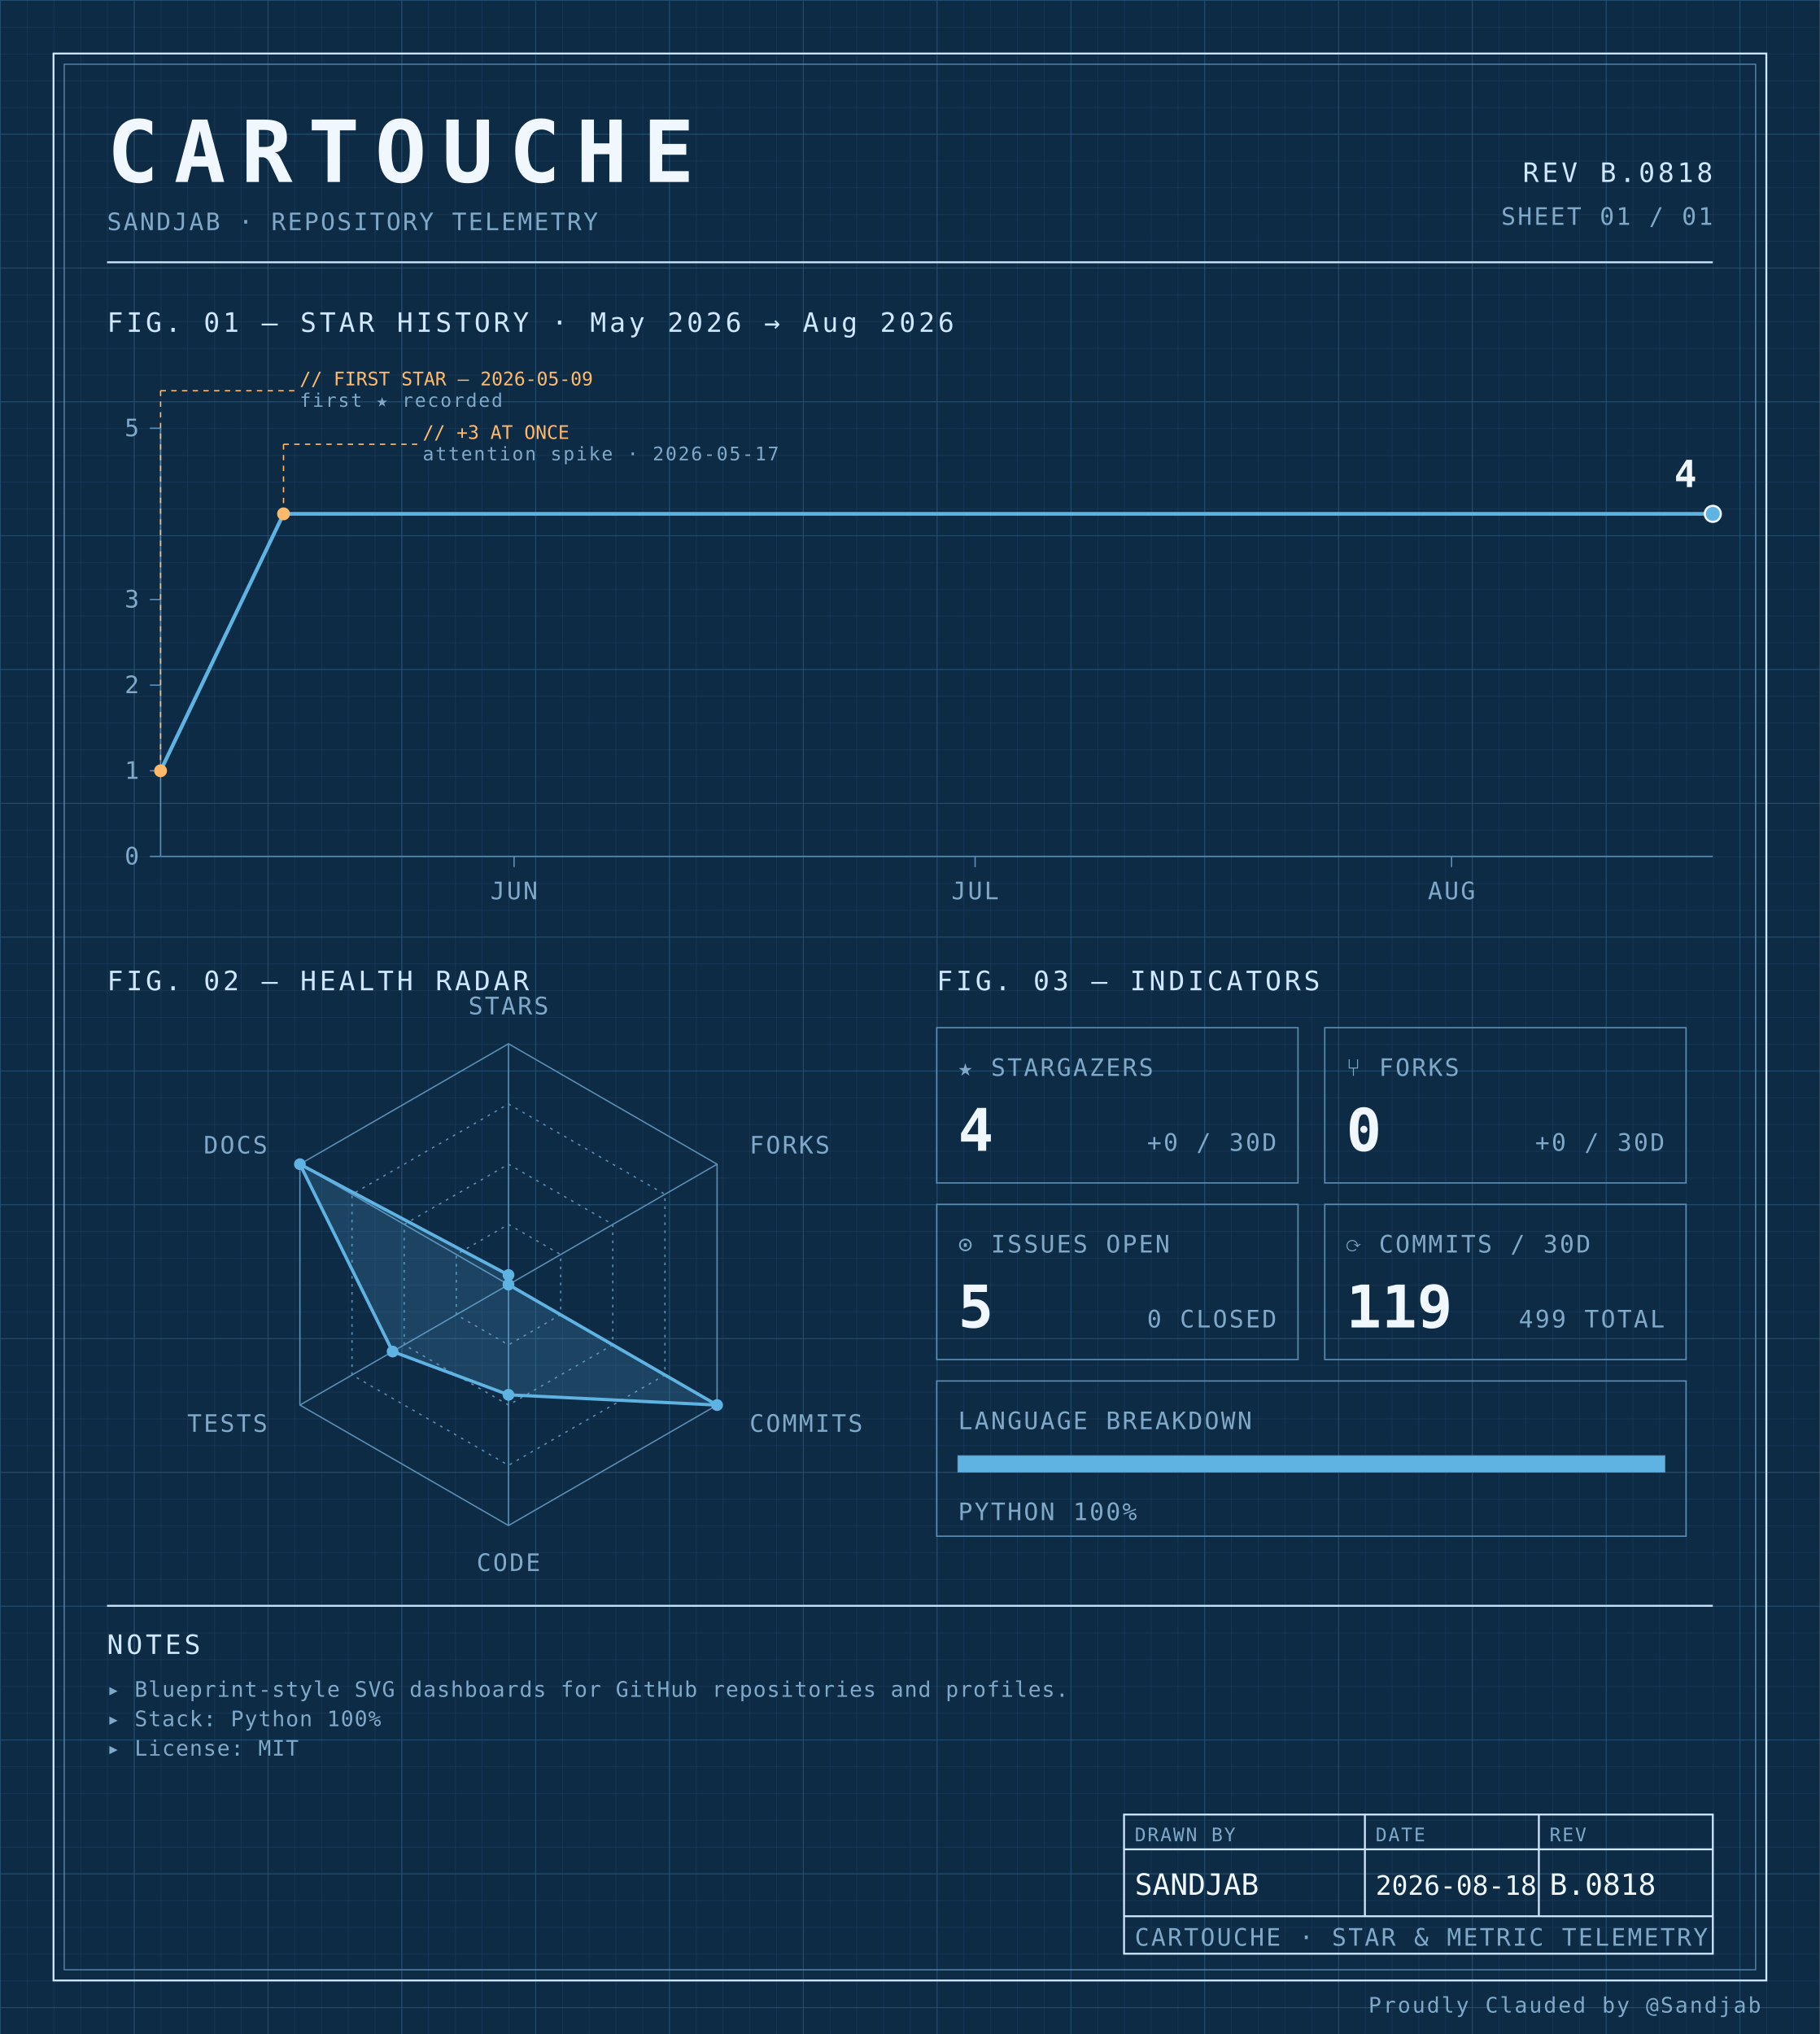
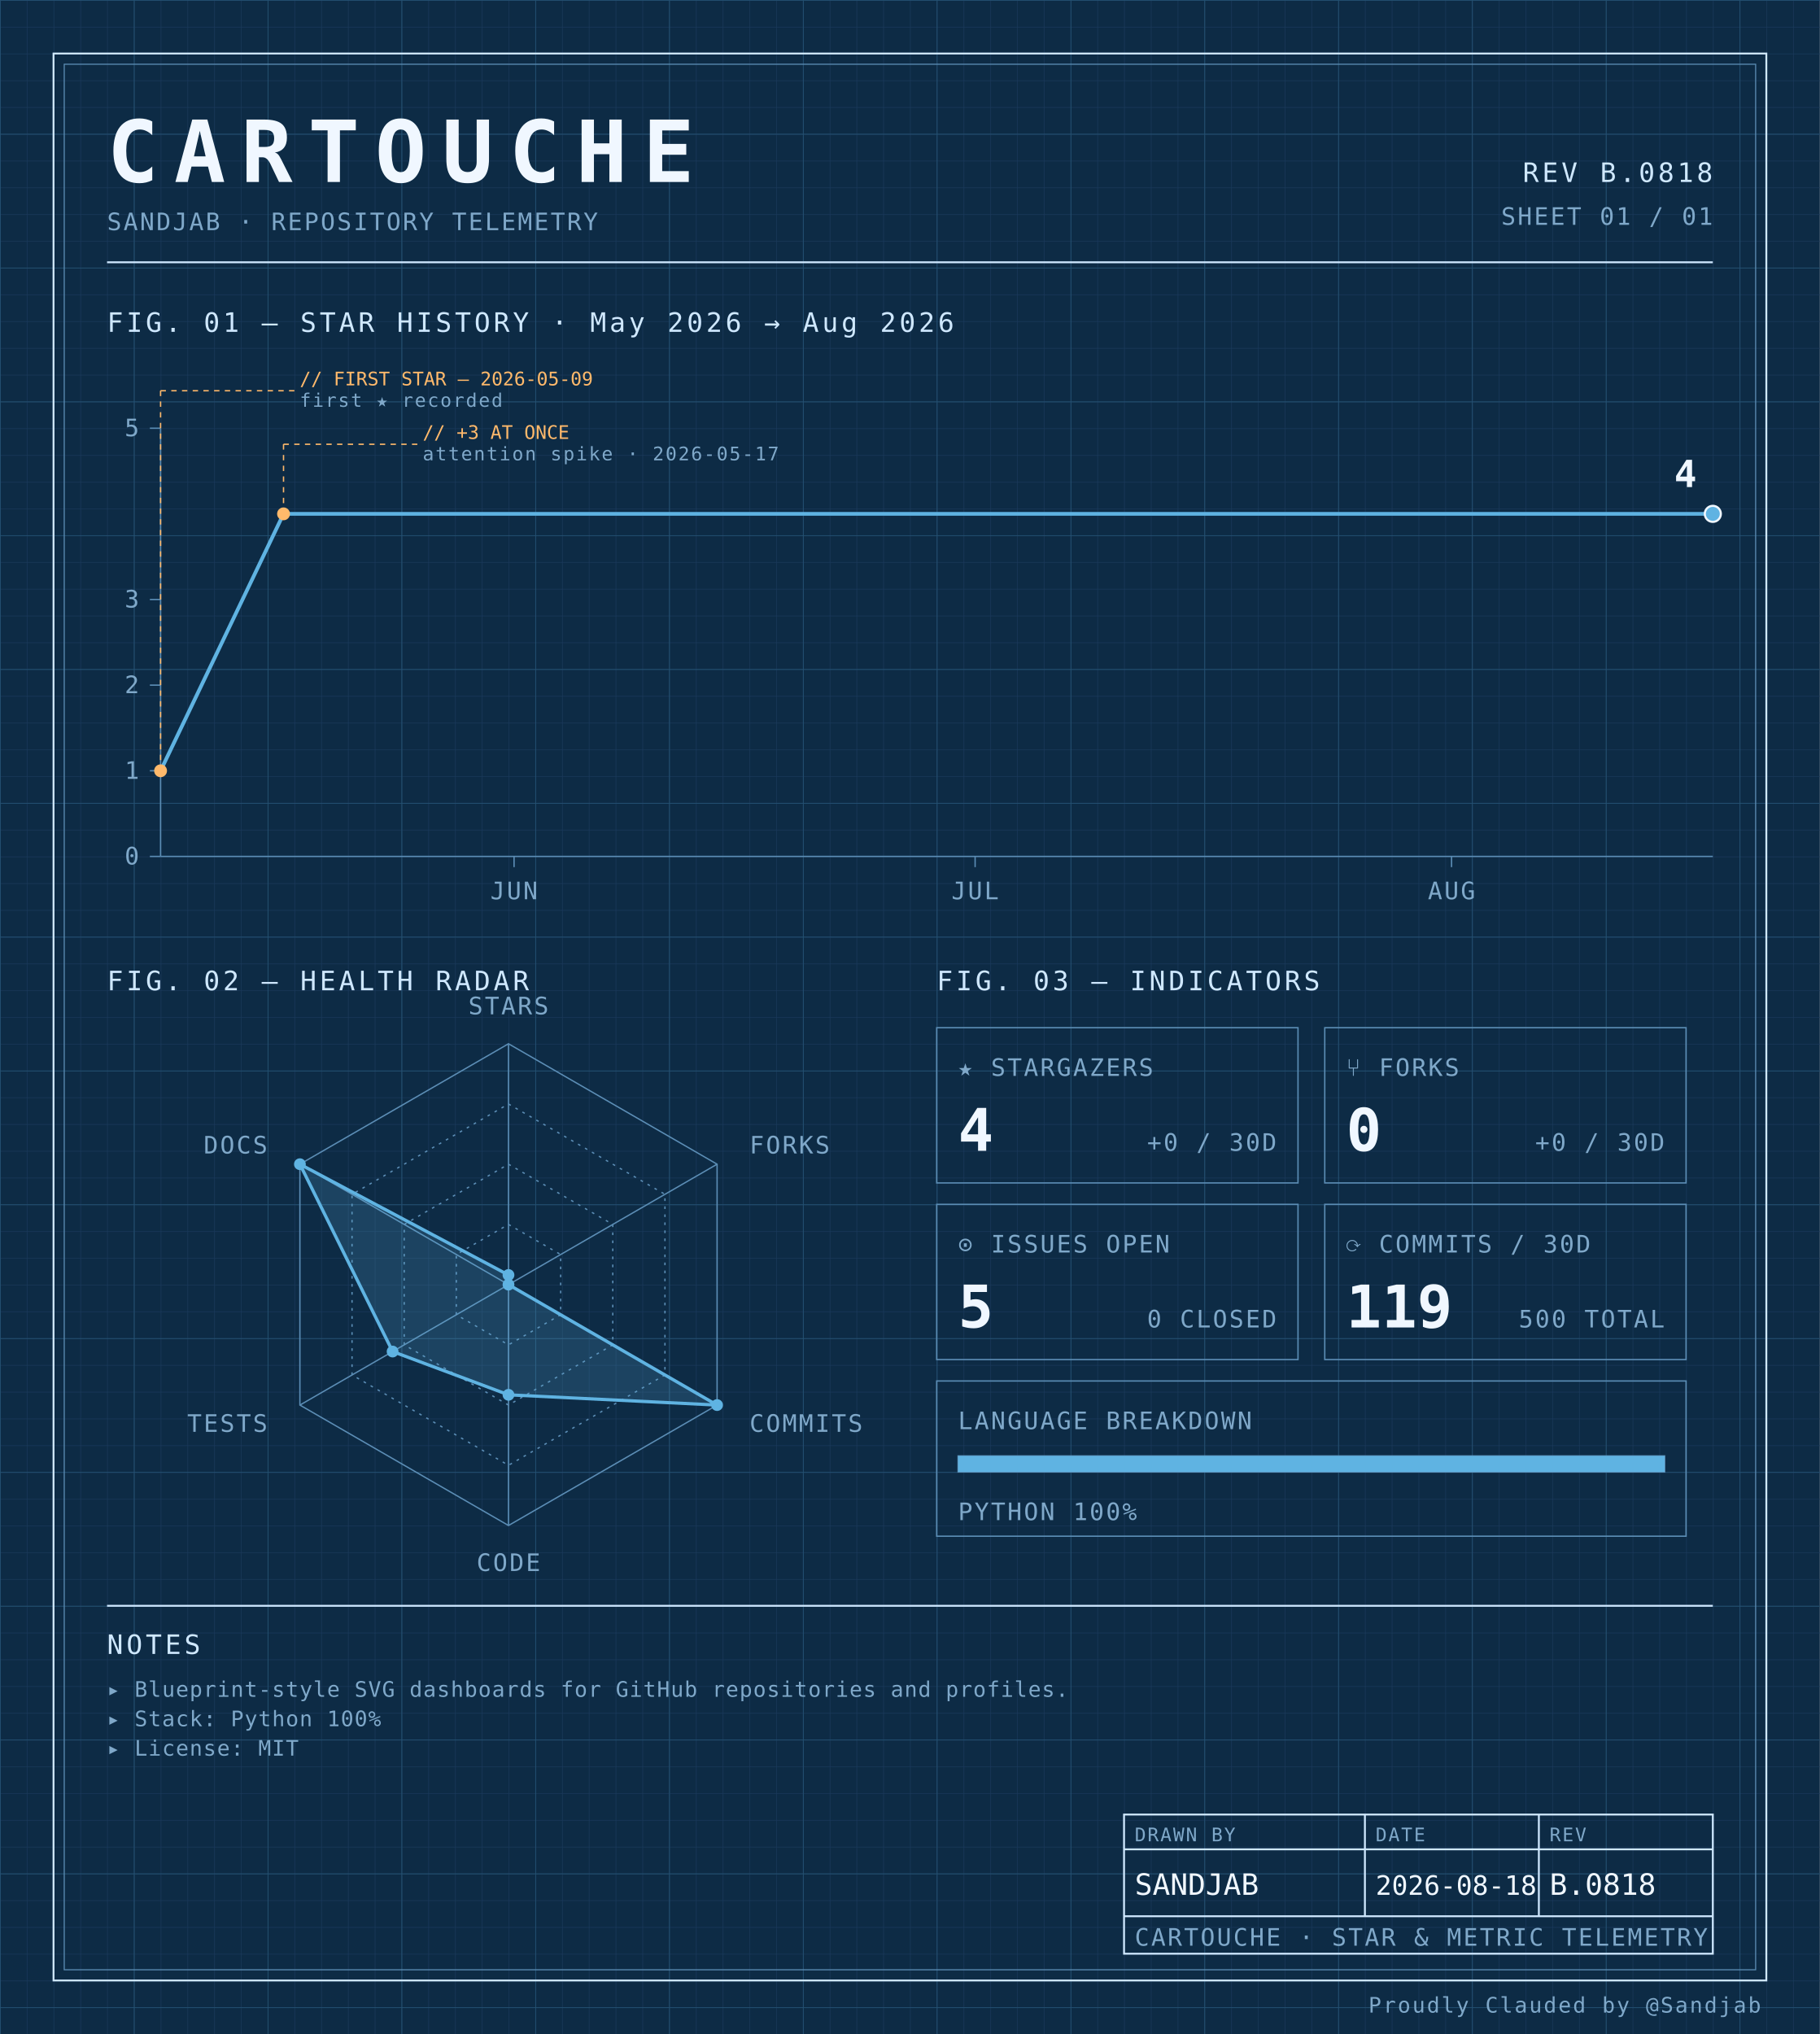
<svg xmlns="http://www.w3.org/2000/svg" width="100%" viewBox="0 0 680 760" role="img">
  <defs>
    <pattern id="grid-fine" width="10" height="10" patternUnits="userSpaceOnUse">
      <path d="M10 0H0V10" fill="none" stroke="#1a3a5c" stroke-width="0.4" />
    </pattern>
    <pattern id="grid-major" width="50" height="50" patternUnits="userSpaceOnUse">
      <path d="M50 0H0V50" fill="none" stroke="#245273" stroke-width="0.5" />
    </pattern>
  </defs>
  <rect x="0" y="0" width="680" height="760" fill="#0d2b45" />
  <rect x="0" y="0" width="680" height="760" fill="url(#grid-fine)" />
  <rect x="0" y="0" width="680" height="760" fill="url(#grid-major)" />
  <rect x="20" y="20" width="640" height="720" fill="none" stroke="#cfe8ff" stroke-width="0.7" />
  <rect x="24" y="24" width="632" height="712" fill="none" stroke="#5b8db5" stroke-width="0.4" />
  <text x="40" y="68" font-family="ui-monospace, 'SF Mono', 'JetBrains Mono', 'Cascadia Code', Consolas, monospace" font-size="32" font-weight="700" fill="#f0f7ff" text-anchor="start" letter-spacing="0.18em">CARTOUCHE</text>
  <text x="40" y="86" font-family="ui-monospace, 'SF Mono', 'JetBrains Mono', 'Cascadia Code', Consolas, monospace" font-size="9" font-weight="400" fill="#7fa8c9" text-anchor="start" letter-spacing="0.08em">SANDJAB · REPOSITORY TELEMETRY</text>
  <text x="640" y="68" font-family="ui-monospace, 'SF Mono', 'JetBrains Mono', 'Cascadia Code', Consolas, monospace" font-size="10" font-weight="400" fill="#cfe8ff" text-anchor="end" letter-spacing="0.12em">REV B.0818</text>
  <text x="640" y="84" font-family="ui-monospace, 'SF Mono', 'JetBrains Mono', 'Cascadia Code', Consolas, monospace" font-size="9" font-weight="400" fill="#7fa8c9" text-anchor="end" letter-spacing="0.08em">SHEET 01 / 01</text>
  <line x1="40" y1="98" x2="640" y2="98" stroke="#cfe8ff" stroke-width="0.7" />
  <text x="40" y="124" font-family="ui-monospace, 'SF Mono', 'JetBrains Mono', 'Cascadia Code', Consolas, monospace" font-size="10" font-weight="400" fill="#cfe8ff" text-anchor="start" letter-spacing="0.12em">FIG. 01 — STAR HISTORY · May 2026 → Aug 2026</text>
  <line x1="60" y1="160" x2="60" y2="320" stroke="#5b8db5" stroke-width="0.5" />
  <line x1="60" y1="320" x2="640" y2="320" stroke="#5b8db5" stroke-width="0.5" />
  <line x1="56" y1="320.0" x2="60" y2="320.0" stroke="#5b8db5" stroke-width="0.5" />
  <text x="52" y="323.0" font-family="ui-monospace, 'SF Mono', 'JetBrains Mono', 'Cascadia Code', Consolas, monospace" font-size="9" font-weight="400" fill="#7fa8c9" text-anchor="end" letter-spacing="0.08em">0</text>
  <line x1="56" y1="288.0" x2="60" y2="288.0" stroke="#5b8db5" stroke-width="0.5" />
  <text x="52" y="291.0" font-family="ui-monospace, 'SF Mono', 'JetBrains Mono', 'Cascadia Code', Consolas, monospace" font-size="9" font-weight="400" fill="#7fa8c9" text-anchor="end" letter-spacing="0.08em">1</text>
  <line x1="56" y1="256.0" x2="60" y2="256.0" stroke="#5b8db5" stroke-width="0.5" />
  <text x="52" y="259.0" font-family="ui-monospace, 'SF Mono', 'JetBrains Mono', 'Cascadia Code', Consolas, monospace" font-size="9" font-weight="400" fill="#7fa8c9" text-anchor="end" letter-spacing="0.08em">2</text>
  <line x1="56" y1="224.0" x2="60" y2="224.0" stroke="#5b8db5" stroke-width="0.5" />
  <text x="52" y="227.0" font-family="ui-monospace, 'SF Mono', 'JetBrains Mono', 'Cascadia Code', Consolas, monospace" font-size="9" font-weight="400" fill="#7fa8c9" text-anchor="end" letter-spacing="0.08em">3</text>
  <line x1="56" y1="160.0" x2="60" y2="160.0" stroke="#5b8db5" stroke-width="0.5" />
  <text x="52" y="163.0" font-family="ui-monospace, 'SF Mono', 'JetBrains Mono', 'Cascadia Code', Consolas, monospace" font-size="9" font-weight="400" fill="#7fa8c9" text-anchor="end" letter-spacing="0.08em">5</text>
  <line x1="192.079" y1="320" x2="192.079" y2="324" stroke="#5b8db5" stroke-width="0.5" />
  <text x="192.079" y="336" font-family="ui-monospace, 'SF Mono', 'JetBrains Mono', 'Cascadia Code', Consolas, monospace" font-size="9" font-weight="400" fill="#7fa8c9" text-anchor="middle" letter-spacing="0.08em">JUN</text>
  <line x1="364.356" y1="320" x2="364.356" y2="324" stroke="#5b8db5" stroke-width="0.5" />
  <text x="364.356" y="336" font-family="ui-monospace, 'SF Mono', 'JetBrains Mono', 'Cascadia Code', Consolas, monospace" font-size="9" font-weight="400" fill="#7fa8c9" text-anchor="middle" letter-spacing="0.08em">JUL</text>
  <line x1="542.376" y1="320" x2="542.376" y2="324" stroke="#5b8db5" stroke-width="0.5" />
  <text x="542.376" y="336" font-family="ui-monospace, 'SF Mono', 'JetBrains Mono', 'Cascadia Code', Consolas, monospace" font-size="9" font-weight="400" fill="#7fa8c9" text-anchor="middle" letter-spacing="0.08em">AUG</text>
  <path d="M 60.00,288.00 L 105.94,192.00 151.88,192.00 197.82,192.00 243.76,192.00 289.70,192.00 335.64,192.00 381.58,192.00 427.52,192.00 473.47,192.00 519.41,192.00 565.35,192.00 611.29,192.00 640.00,192.00" fill="none" stroke="#5fb3e2" stroke-width="1.4" stroke-linejoin="round" stroke-linecap="round" />
  <circle cx="60.0" cy="288.0" r="2.4" fill="#ffb96b" />
  <line x1="60.0" y1="288.0" x2="60.0" y2="146" stroke="#ffb96b" stroke-width="0.5" stroke-dasharray="2,2" fill="none" />
  <line x1="60.0" y1="146" x2="110.0" y2="146" stroke="#ffb96b" stroke-width="0.5" stroke-dasharray="2,2" fill="none" />
  <text x="112.0" y="144" font-family="ui-monospace, 'SF Mono', 'JetBrains Mono', 'Cascadia Code', Consolas, monospace" font-size="7" font-weight="400" fill="#ffb96b" text-anchor="start" letter-spacing="normal">// FIRST STAR — 2026-05-09</text>
  <text x="112.0" y="152" font-family="ui-monospace, 'SF Mono', 'JetBrains Mono', 'Cascadia Code', Consolas, monospace" font-size="7" font-weight="400" fill="#7fa8c9" text-anchor="start" letter-spacing="0.08em">first ★ recorded</text>
  <circle cx="105.941" cy="192.0" r="2.4" fill="#ffb96b" />
  <line x1="105.941" y1="192.0" x2="105.941" y2="166" stroke="#ffb96b" stroke-width="0.5" stroke-dasharray="2,2" fill="none" />
  <line x1="105.941" y1="166" x2="155.941" y2="166" stroke="#ffb96b" stroke-width="0.5" stroke-dasharray="2,2" fill="none" />
  <text x="157.941" y="164" font-family="ui-monospace, 'SF Mono', 'JetBrains Mono', 'Cascadia Code', Consolas, monospace" font-size="7" font-weight="400" fill="#ffb96b" text-anchor="start" letter-spacing="normal">// +3 AT ONCE</text>
  <text x="157.941" y="172" font-family="ui-monospace, 'SF Mono', 'JetBrains Mono', 'Cascadia Code', Consolas, monospace" font-size="7" font-weight="400" fill="#7fa8c9" text-anchor="start" letter-spacing="0.08em">attention spike · 2026-05-17</text>
  <circle cx="640.0" cy="192.0" r="3" fill="#5fb3e2" stroke="#f0f7ff" stroke-width="0.8" />
  <text x="634.0" y="182.0" font-family="ui-monospace, 'SF Mono', 'JetBrains Mono', 'Cascadia Code', Consolas, monospace" font-size="14" font-weight="700" fill="#f0f7ff" text-anchor="end" letter-spacing="normal">4</text>
  <text x="40" y="370" font-family="ui-monospace, 'SF Mono', 'JetBrains Mono', 'Cascadia Code', Consolas, monospace" font-size="10" font-weight="400" fill="#cfe8ff" text-anchor="start" letter-spacing="0.12em">FIG. 02 — HEALTH RADAR</text>
  <g transform="translate(190 480)">
    <polygon points="0.00,-90.00 77.94,-45.00 77.94,45.00 0.00,90.00 -77.94,45.00 -77.94,-45.00" fill="none" stroke="#5b8db5" stroke-width="0.5" />
    <polygon points="0.00,-67.50 58.46,-33.75 58.46,33.75 0.00,67.50 -58.46,33.75 -58.46,-33.75" fill="none" stroke="#5b8db5" stroke-width="0.5" stroke-dasharray="1,2" />
    <polygon points="0.00,-45.00 38.97,-22.50 38.97,22.50 0.00,45.00 -38.97,22.50 -38.97,-22.50" fill="none" stroke="#5b8db5" stroke-width="0.5" stroke-dasharray="1,2" />
    <polygon points="0.00,-22.50 19.49,-11.25 19.49,11.25 0.00,22.50 -19.49,11.25 -19.49,-11.25" fill="none" stroke="#5b8db5" stroke-width="0.5" stroke-dasharray="1,2" />
    <line x1="0" y1="0" x2="0.00" y2="-90.00" stroke="#5b8db5" stroke-width="0.5" />
    <line x1="0" y1="0" x2="77.94" y2="-45.00" stroke="#5b8db5" stroke-width="0.5" />
    <line x1="0" y1="0" x2="77.94" y2="45.00" stroke="#5b8db5" stroke-width="0.5" />
    <line x1="0" y1="0" x2="0.00" y2="90.00" stroke="#5b8db5" stroke-width="0.5" />
    <line x1="0" y1="0" x2="-77.94" y2="45.00" stroke="#5b8db5" stroke-width="0.5" />
    <line x1="0" y1="0" x2="-77.94" y2="-45.00" stroke="#5b8db5" stroke-width="0.5" />
    <polygon points="0.00,-3.60 0.00,0.00 77.94,45.00 0.00,41.17 -43.30,25.00 -77.94,-45.00" fill="#5fb3e2" fill-opacity="0.18" stroke="#5fb3e2" stroke-width="1.2" />
    <circle cx="0.00" cy="-3.60" r="2.2" fill="#5fb3e2" />
    <circle cx="0.00" cy="0.00" r="2.2" fill="#5fb3e2" />
    <circle cx="77.94" cy="45.00" r="2.2" fill="#5fb3e2" />
    <circle cx="0.00" cy="41.17" r="2.2" fill="#5fb3e2" />
    <circle cx="-43.30" cy="25.00" r="2.2" fill="#5fb3e2" />
    <circle cx="-77.94" cy="-45.00" r="2.2" fill="#5fb3e2" />
    <text x="6.3681633555662356e-15" y="-101" font-family="ui-monospace, 'SF Mono', 'JetBrains Mono', 'Cascadia Code', Consolas, monospace" font-size="9" font-weight="400" fill="#7fa8c9" text-anchor="middle" letter-spacing="0.08em">STARS</text>
    <text x="90.067" y="-49" font-family="ui-monospace, 'SF Mono', 'JetBrains Mono', 'Cascadia Code', Consolas, monospace" font-size="9" font-weight="400" fill="#7fa8c9" text-anchor="start" letter-spacing="0.08em">FORKS</text>
    <text x="90.067" y="55" font-family="ui-monospace, 'SF Mono', 'JetBrains Mono', 'Cascadia Code', Consolas, monospace" font-size="9" font-weight="400" fill="#7fa8c9" text-anchor="start" letter-spacing="0.08em">COMMITS</text>
    <text x="6.3681633555662356e-15" y="107" font-family="ui-monospace, 'SF Mono', 'JetBrains Mono', 'Cascadia Code', Consolas, monospace" font-size="9" font-weight="400" fill="#7fa8c9" text-anchor="middle" letter-spacing="0.08em">CODE</text>
    <text x="-90.067" y="55" font-family="ui-monospace, 'SF Mono', 'JetBrains Mono', 'Cascadia Code', Consolas, monospace" font-size="9" font-weight="400" fill="#7fa8c9" text-anchor="end" letter-spacing="0.08em">TESTS</text>
    <text x="-90.067" y="-49" font-family="ui-monospace, 'SF Mono', 'JetBrains Mono', 'Cascadia Code', Consolas, monospace" font-size="9" font-weight="400" fill="#7fa8c9" text-anchor="end" letter-spacing="0.08em">DOCS</text>
  </g>
  <text x="350" y="370" font-family="ui-monospace, 'SF Mono', 'JetBrains Mono', 'Cascadia Code', Consolas, monospace" font-size="10" font-weight="400" fill="#cfe8ff" text-anchor="start" letter-spacing="0.12em">FIG. 03 — INDICATORS</text>
  <rect x="350" y="384" width="135" height="58" fill="none" stroke="#5b8db5" stroke-width="0.5" />
  <text x="358" y="402" font-family="ui-monospace, 'SF Mono', 'JetBrains Mono', 'Cascadia Code', Consolas, monospace" font-size="9" font-weight="400" fill="#7fa8c9" text-anchor="start" letter-spacing="0.08em">★ STARGAZERS</text>
  <text x="358" y="430" font-family="ui-monospace, 'SF Mono', 'JetBrains Mono', 'Cascadia Code', Consolas, monospace" font-size="22" font-weight="700" fill="#f0f7ff" text-anchor="start" letter-spacing="normal">4</text>
  <text x="477" y="430" font-family="ui-monospace, 'SF Mono', 'JetBrains Mono', 'Cascadia Code', Consolas, monospace" font-size="9" font-weight="400" fill="#7fa8c9" text-anchor="end" letter-spacing="0.08em">+0 / 30D</text>
  <rect x="495" y="384" width="135" height="58" fill="none" stroke="#5b8db5" stroke-width="0.5" />
  <text x="503" y="402" font-family="ui-monospace, 'SF Mono', 'JetBrains Mono', 'Cascadia Code', Consolas, monospace" font-size="9" font-weight="400" fill="#7fa8c9" text-anchor="start" letter-spacing="0.08em">⑂ FORKS</text>
  <text x="503" y="430" font-family="ui-monospace, 'SF Mono', 'JetBrains Mono', 'Cascadia Code', Consolas, monospace" font-size="22" font-weight="700" fill="#f0f7ff" text-anchor="start" letter-spacing="normal">0</text>
  <text x="622" y="430" font-family="ui-monospace, 'SF Mono', 'JetBrains Mono', 'Cascadia Code', Consolas, monospace" font-size="9" font-weight="400" fill="#7fa8c9" text-anchor="end" letter-spacing="0.08em">+0 / 30D</text>
  <rect x="350" y="450" width="135" height="58" fill="none" stroke="#5b8db5" stroke-width="0.5" />
  <text x="358" y="468" font-family="ui-monospace, 'SF Mono', 'JetBrains Mono', 'Cascadia Code', Consolas, monospace" font-size="9" font-weight="400" fill="#7fa8c9" text-anchor="start" letter-spacing="0.08em">⊙ ISSUES OPEN</text>
  <text x="358" y="496" font-family="ui-monospace, 'SF Mono', 'JetBrains Mono', 'Cascadia Code', Consolas, monospace" font-size="22" font-weight="700" fill="#f0f7ff" text-anchor="start" letter-spacing="normal">5</text>
  <text x="477" y="496" font-family="ui-monospace, 'SF Mono', 'JetBrains Mono', 'Cascadia Code', Consolas, monospace" font-size="9" font-weight="400" fill="#7fa8c9" text-anchor="end" letter-spacing="0.08em">0 CLOSED</text>
  <rect x="495" y="450" width="135" height="58" fill="none" stroke="#5b8db5" stroke-width="0.5" />
  <text x="503" y="468" font-family="ui-monospace, 'SF Mono', 'JetBrains Mono', 'Cascadia Code', Consolas, monospace" font-size="9" font-weight="400" fill="#7fa8c9" text-anchor="start" letter-spacing="0.08em">⟳ COMMITS / 30D</text>
  <text x="503" y="496" font-family="ui-monospace, 'SF Mono', 'JetBrains Mono', 'Cascadia Code', Consolas, monospace" font-size="22" font-weight="700" fill="#f0f7ff" text-anchor="start" letter-spacing="normal">119</text>
-   <text x="622" y="496" font-family="ui-monospace, 'SF Mono', 'JetBrains Mono', 'Cascadia Code', Consolas, monospace" font-size="9" font-weight="400" fill="#7fa8c9" text-anchor="end" letter-spacing="0.08em">499 TOTAL</text>
+   <text x="622" y="496" font-family="ui-monospace, 'SF Mono', 'JetBrains Mono', 'Cascadia Code', Consolas, monospace" font-size="9" font-weight="400" fill="#7fa8c9" text-anchor="end" letter-spacing="0.08em">500 TOTAL</text>
  <rect x="350" y="516" width="280" height="58" fill="none" stroke="#5b8db5" stroke-width="0.5" />
  <text x="358" y="534" font-family="ui-monospace, 'SF Mono', 'JetBrains Mono', 'Cascadia Code', Consolas, monospace" font-size="9" font-weight="400" fill="#7fa8c9" text-anchor="start" letter-spacing="0.08em">LANGUAGE BREAKDOWN</text>
  <rect x="358" y="544" width="264" height="6" fill="none" stroke="#5b8db5" stroke-width="0.5" />
  <rect x="358" y="544" width="264.00" height="6" fill="#5fb3e2" />
  <text x="358" y="568" font-family="ui-monospace, 'SF Mono', 'JetBrains Mono', 'Cascadia Code', Consolas, monospace" font-size="9" font-weight="400" fill="#7fa8c9" text-anchor="start" letter-spacing="0.08em">PYTHON 100%</text>
  <line x1="40" y1="600" x2="640" y2="600" stroke="#cfe8ff" stroke-width="0.7" />
  <text x="40" y="618" font-family="ui-monospace, 'SF Mono', 'JetBrains Mono', 'Cascadia Code', Consolas, monospace" font-size="10" font-weight="400" fill="#cfe8ff" text-anchor="start" letter-spacing="0.12em">NOTES</text>
  <text x="40" y="634" font-family="ui-monospace, 'SF Mono', 'JetBrains Mono', 'Cascadia Code', Consolas, monospace" font-size="8" font-weight="400" fill="#7fa8c9" text-anchor="start" letter-spacing="0.04em">▸ Blueprint-style SVG dashboards for GitHub repositories and profiles.</text>
  <text x="40" y="645" font-family="ui-monospace, 'SF Mono', 'JetBrains Mono', 'Cascadia Code', Consolas, monospace" font-size="8" font-weight="400" fill="#7fa8c9" text-anchor="start" letter-spacing="0.04em">▸ Stack: Python 100%</text>
  <text x="40" y="656" font-family="ui-monospace, 'SF Mono', 'JetBrains Mono', 'Cascadia Code', Consolas, monospace" font-size="8" font-weight="400" fill="#7fa8c9" text-anchor="start" letter-spacing="0.04em">▸ License: MIT</text>
  <rect x="420" y="678" width="220" height="52" fill="none" stroke="#cfe8ff" stroke-width="0.7" />
  <line x1="420" y1="691" x2="640" y2="691" stroke="#cfe8ff" stroke-width="0.7" />
  <line x1="420" y1="716" x2="640" y2="716" stroke="#cfe8ff" stroke-width="0.7" />
  <line x1="510" y1="678" x2="510" y2="716" stroke="#cfe8ff" stroke-width="0.7" />
  <line x1="575" y1="678" x2="575" y2="716" stroke="#cfe8ff" stroke-width="0.7" />
  <text x="424" y="688" font-family="ui-monospace, 'SF Mono', 'JetBrains Mono', 'Cascadia Code', Consolas, monospace" font-size="7" font-weight="400" fill="#7fa8c9" text-anchor="start" letter-spacing="0.08em">DRAWN BY</text>
  <text x="514" y="688" font-family="ui-monospace, 'SF Mono', 'JetBrains Mono', 'Cascadia Code', Consolas, monospace" font-size="7" font-weight="400" fill="#7fa8c9" text-anchor="start" letter-spacing="0.08em">DATE</text>
  <text x="579" y="688" font-family="ui-monospace, 'SF Mono', 'JetBrains Mono', 'Cascadia Code', Consolas, monospace" font-size="7" font-weight="400" fill="#7fa8c9" text-anchor="start" letter-spacing="0.08em">REV</text>
  <text x="424" y="708" font-family="ui-monospace, 'SF Mono', 'JetBrains Mono', 'Cascadia Code', Consolas, monospace" font-size="11" font-weight="400" fill="#f0f7ff" text-anchor="start" letter-spacing="normal">SANDJAB</text>
  <text x="514" y="708" font-family="ui-monospace, 'SF Mono', 'JetBrains Mono', 'Cascadia Code', Consolas, monospace" font-size="10" font-weight="400" fill="#f0f7ff" text-anchor="start" letter-spacing="normal">2026-08-18</text>
  <text x="579" y="708" font-family="ui-monospace, 'SF Mono', 'JetBrains Mono', 'Cascadia Code', Consolas, monospace" font-size="11" font-weight="400" fill="#f0f7ff" text-anchor="start" letter-spacing="normal">B.0818</text>
  <text x="424" y="727" font-family="ui-monospace, 'SF Mono', 'JetBrains Mono', 'Cascadia Code', Consolas, monospace" font-size="9" font-weight="400" fill="#7fa8c9" text-anchor="start" letter-spacing="0.08em">CARTOUCHE · STAR &amp; METRIC TELEMETRY</text>
  <text x="658" y="752" font-family="ui-monospace, 'SF Mono', 'JetBrains Mono', 'Cascadia Code', Consolas, monospace" font-size="8" font-weight="400" fill="#7fa8c9" text-anchor="end" letter-spacing="0.08em">Proudly Clauded by @Sandjab</text>
</svg>
